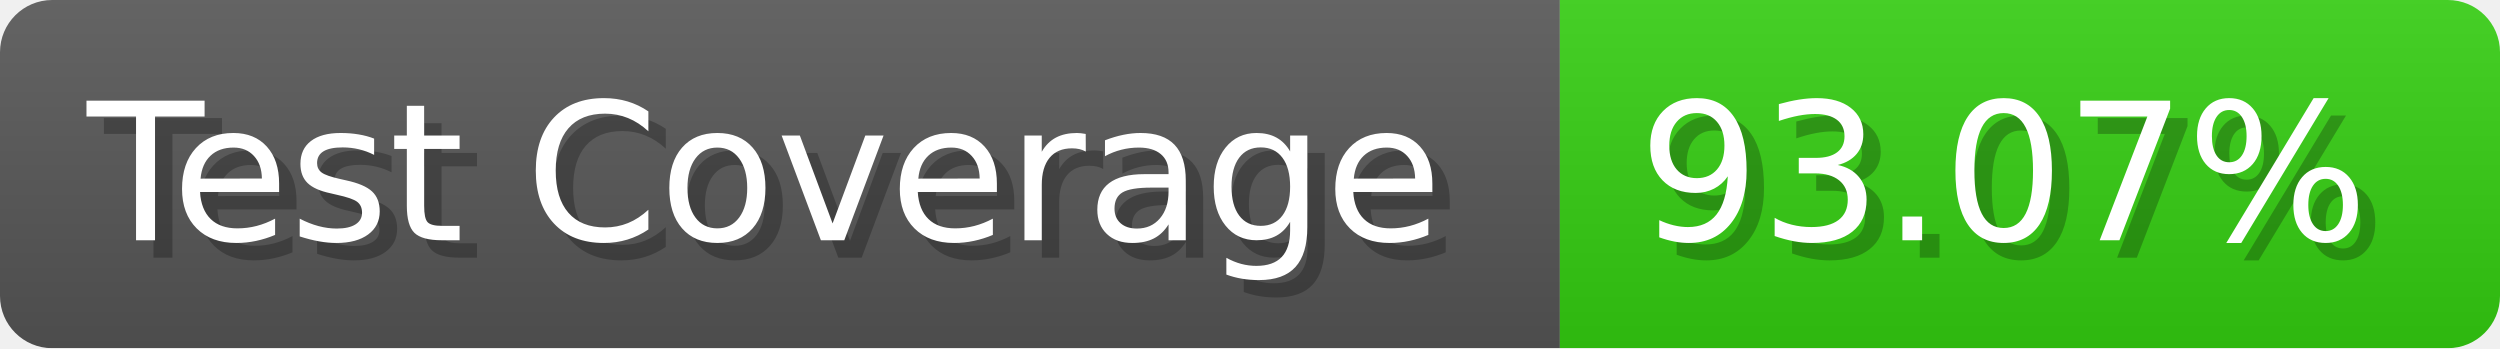
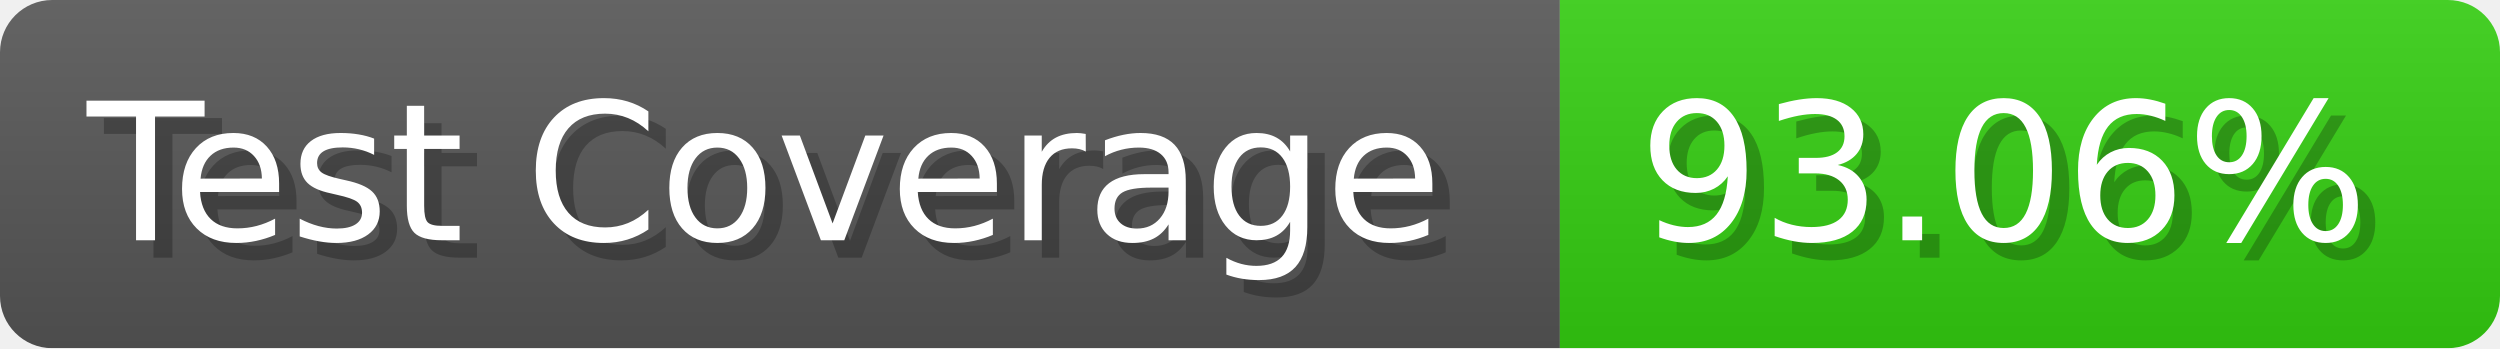
- <svg xmlns="http://www.w3.org/2000/svg" width="143.6" height="20" viewBox="0 0 1436 200" role="img" aria-label="Test Coverage: 93.07%">
+ <svg xmlns="http://www.w3.org/2000/svg" width="143.6" height="20" viewBox="0 0 1436 200" role="img" aria-label="Test Coverage: 93.06%">
  <linearGradient id="a" x2="0" y2="100%">
    <stop offset="0" stop-opacity=".1" stop-color="#EEE" />
    <stop offset="1" stop-opacity=".1" />
  </linearGradient>
  <mask id="m">
    <rect width="1436" height="200" rx="30" fill="#FFF" />
  </mask>
  <g mask="url(#m)">
    <rect width="896" height="200" fill="#555" />
    <rect width="540" height="200" fill="#3C1" x="896" />
    <rect width="1436" height="200" fill="url(#a)" />
  </g>
  <g aria-hidden="true" fill="#fff" text-anchor="start" font-family="Verdana,DejaVu Sans,sans-serif" font-size="110">
    <text x="60" y="148" textLength="796" fill="#000" opacity="0.25">Test Coverage</text>
    <text x="50" y="138" textLength="796">Test Coverage</text>
-     <text x="951" y="148" textLength="440" fill="#000" opacity="0.25">93.07%</text>
-     <text x="941" y="138" textLength="440">93.07%</text>
+     <text x="951" y="148" textLength="440" fill="#000" opacity="0.25">93.06%</text>
+     <text x="941" y="138" textLength="440">93.06%</text>
  </g>
</svg>
